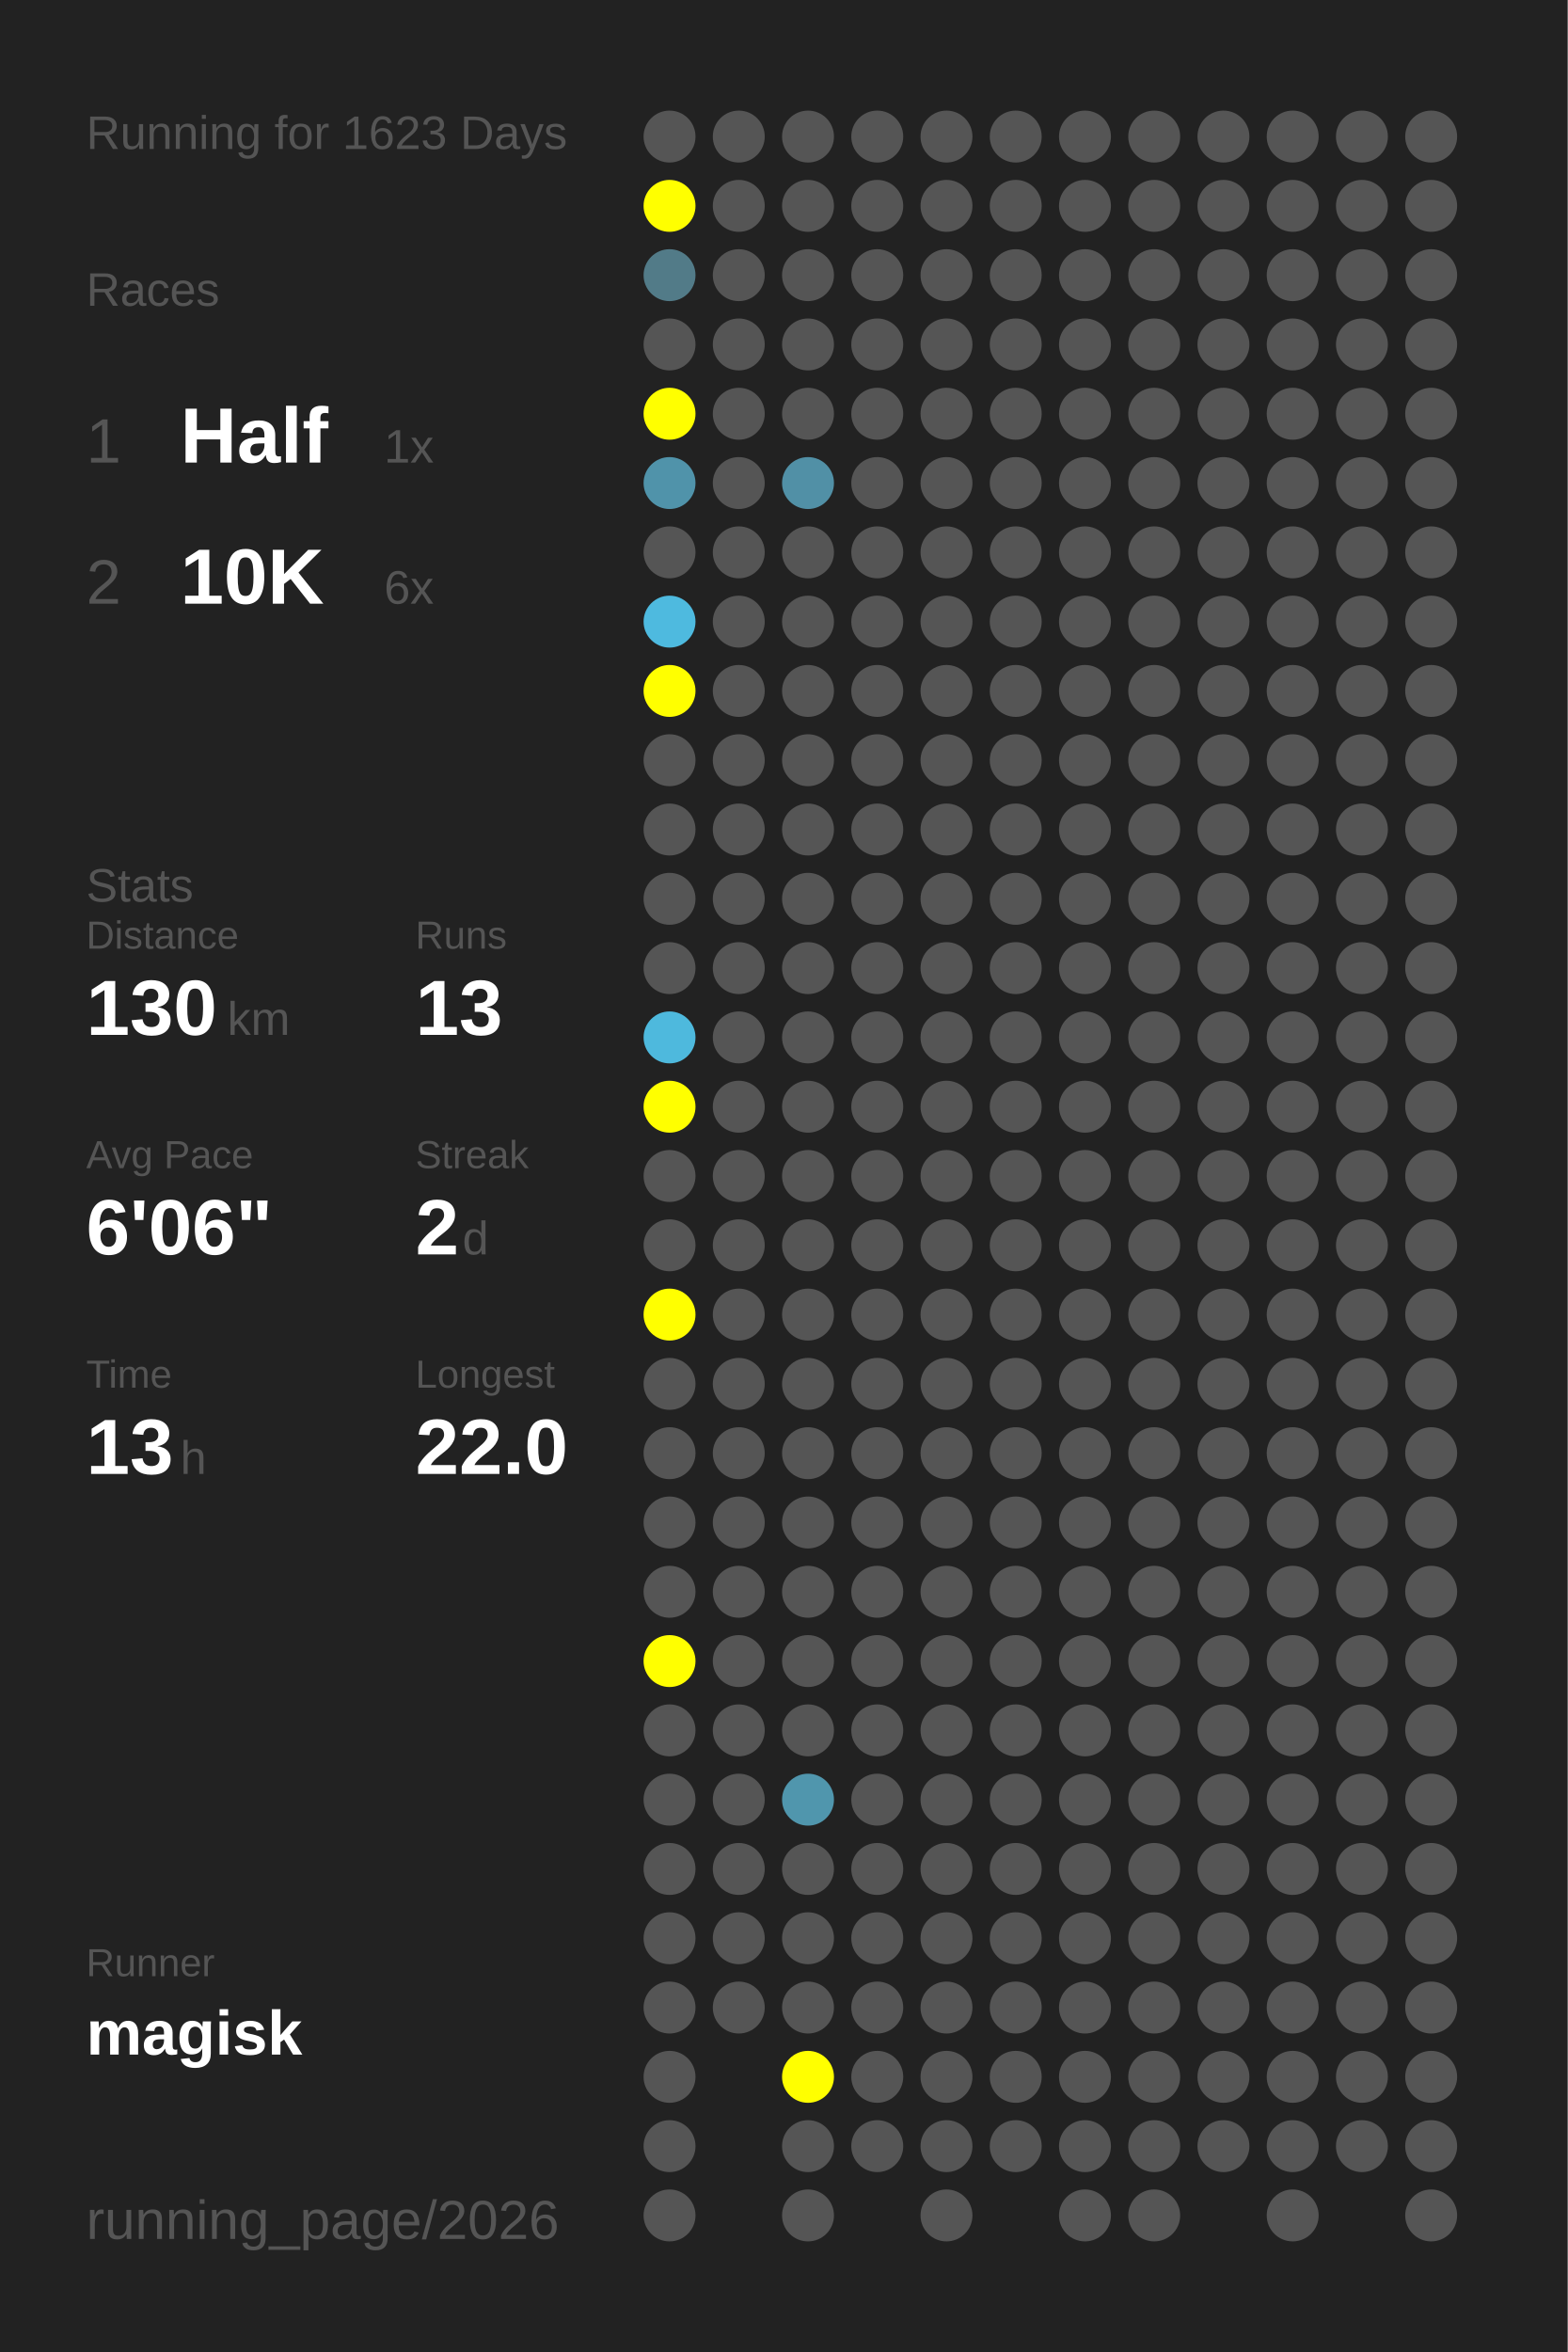
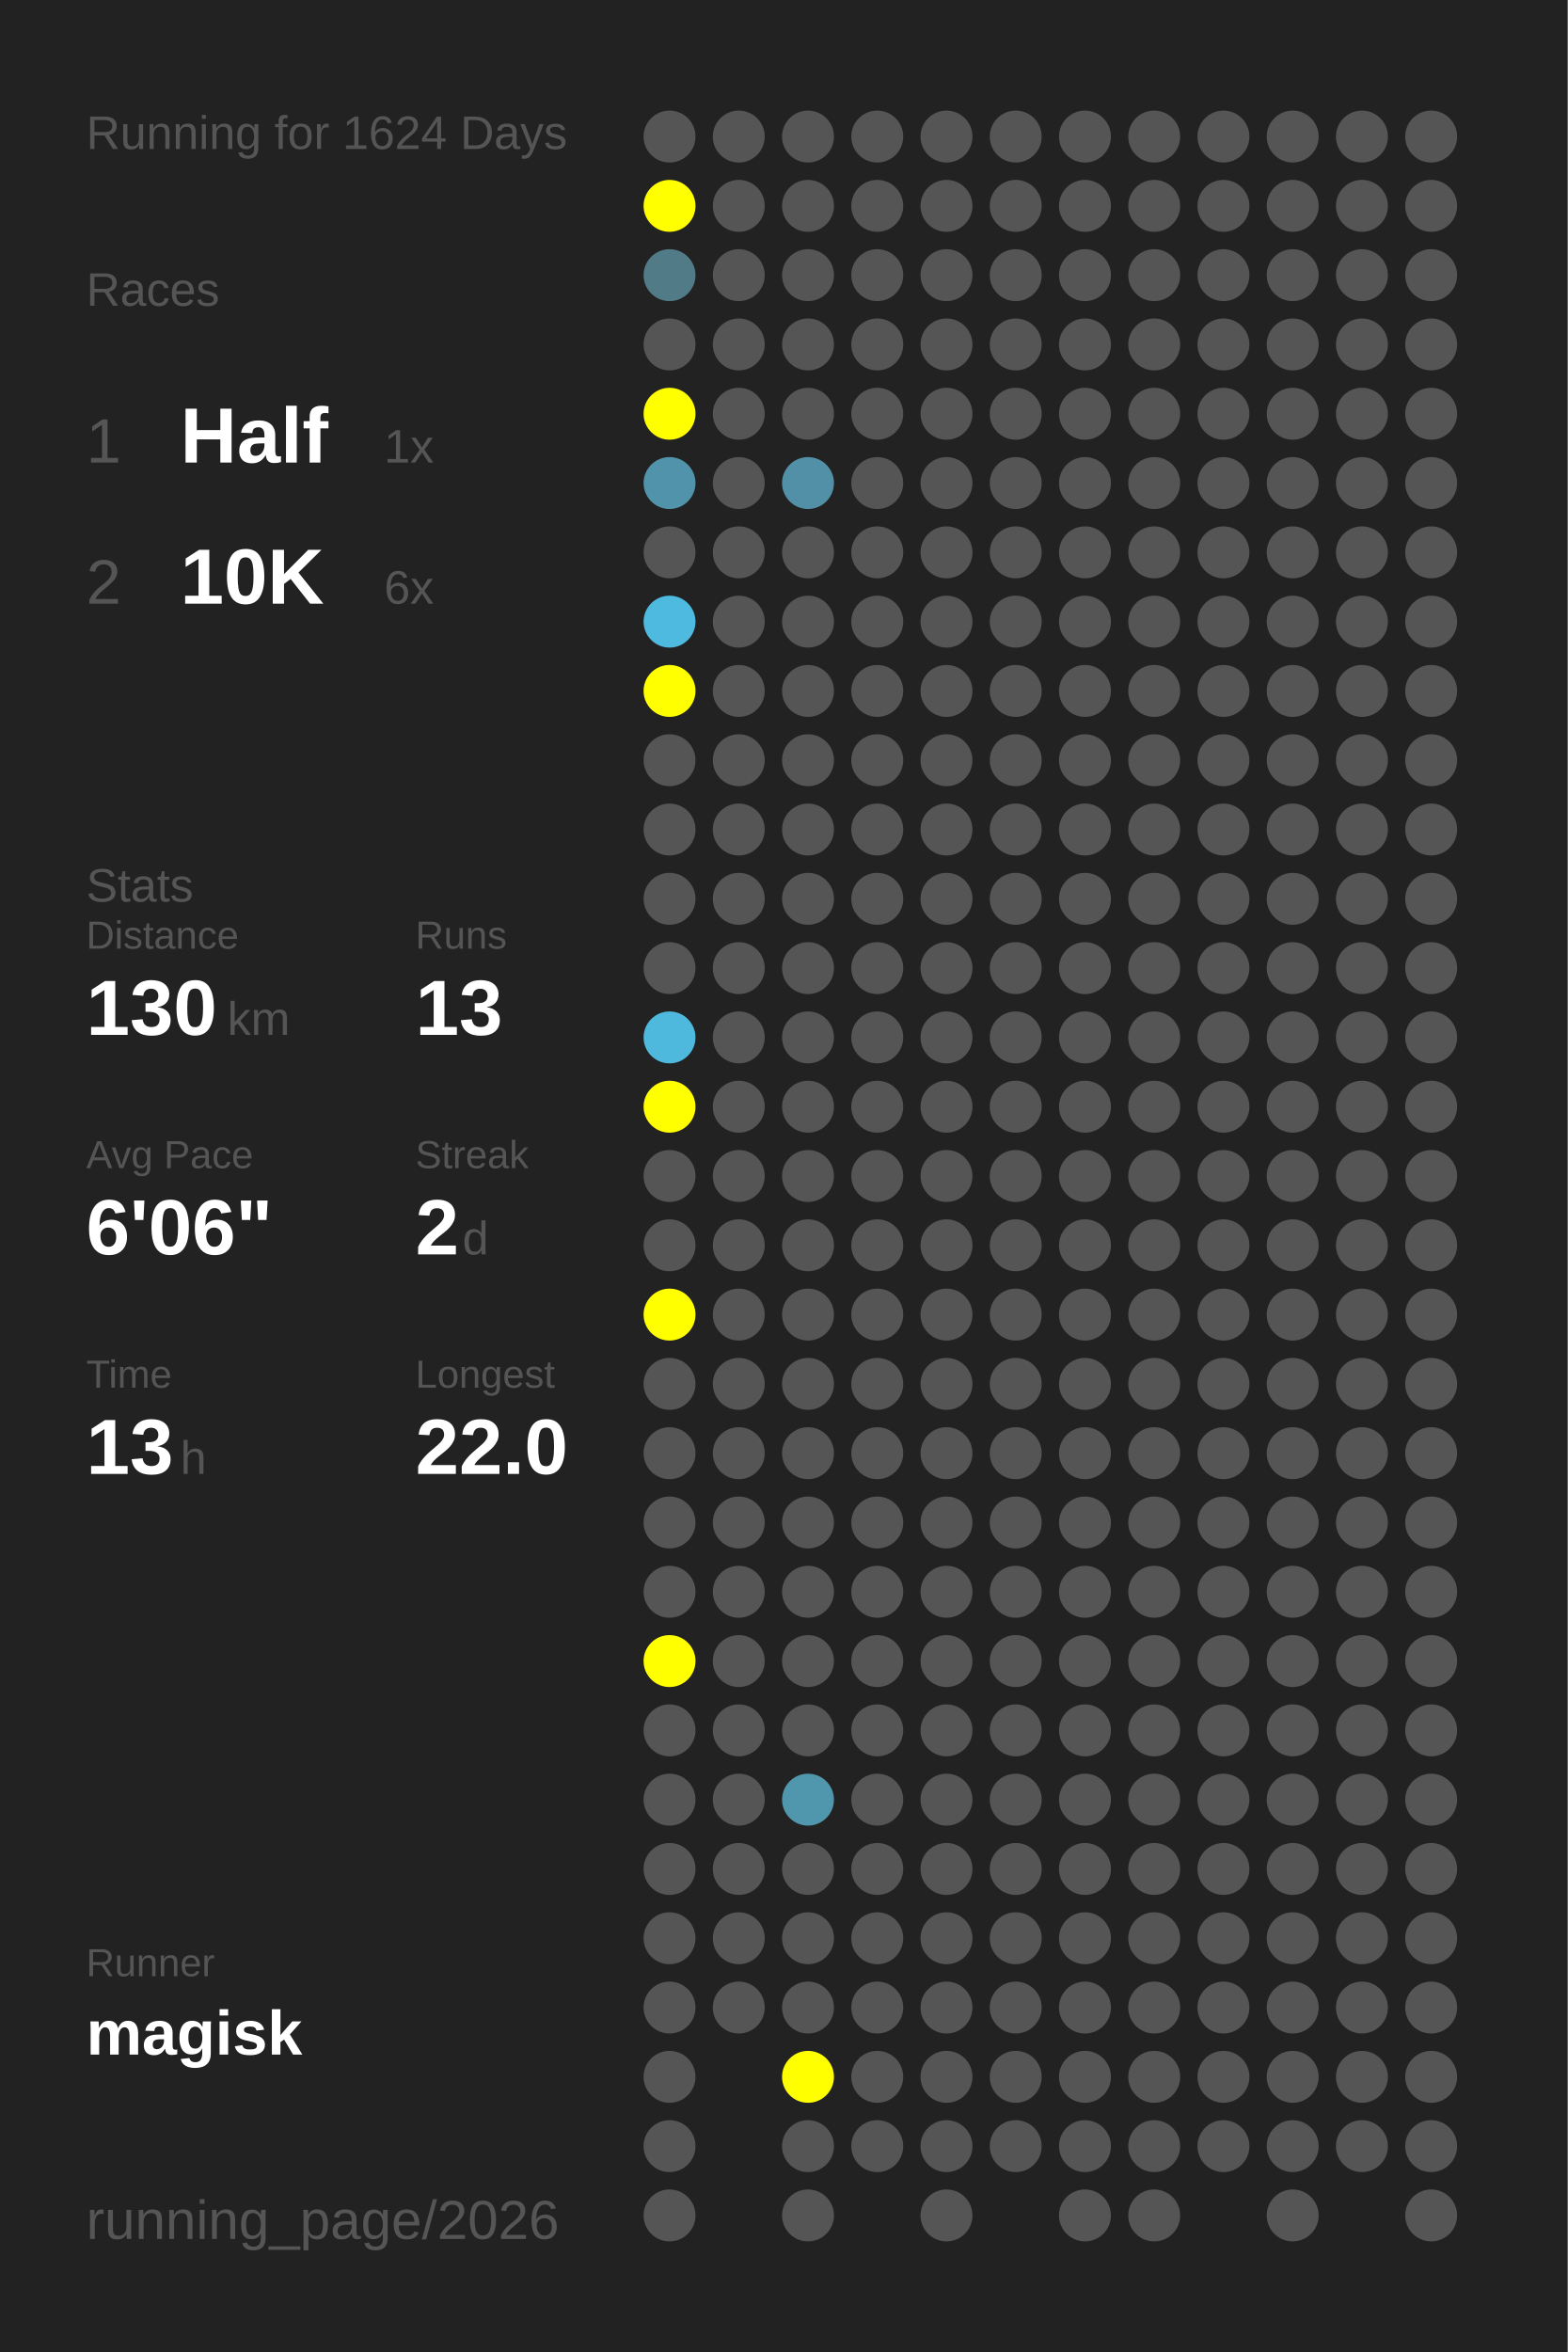
<svg xmlns="http://www.w3.org/2000/svg" baseProfile="full" height="300mm" version="1.1" viewBox="0,0,200,300" width="200mm">
  <defs />
  <rect fill="#222222" height="300" width="200" x="0" y="0" />
-   <text fill="#555555" style="font-size:6px; font-family:Arial;" x="11" y="19">Running for 1623 Days</text>
+   <text fill="#555555" style="font-size:6px; font-family:Arial;" x="11" y="19">Running for 1624 Days</text>
  <text fill="#555555" style="font-size:6px; font-family:Arial;" x="11" y="39">Races</text>
  <text fill="#555555" style="font-size:8px; font-family:Arial;" x="11" y="59">1</text>
  <text fill="#FFFFFF" style="font-size:10px; font-family:Arial; font-weight:bold;" x="23" y="59">Half</text>
  <text fill="#555555" style="font-size:6px; font-family:Arial;" x="49" y="59">1x</text>
  <text fill="#555555" style="font-size:8px; font-family:Arial;" x="11" y="77">2</text>
  <text fill="#FFFFFF" style="font-size:10px; font-family:Arial; font-weight:bold;" x="23" y="77">10K</text>
  <text fill="#555555" style="font-size:6px; font-family:Arial;" x="49" y="77">6x</text>
  <text fill="#555555" style="font-size:6px; font-family:Arial;" x="11" y="115">Stats</text>
  <text fill="#555555" style="font-size:5px; font-family:Arial;" x="11" y="121">Distance</text>
  <text fill="#FFFFFF" style="font-size:10px; font-family:Arial; font-weight:bold;" x="11" y="132">130</text>
  <text fill="#555555" style="font-size:6px; font-family:Arial;" x="29" y="132">km</text>
  <text fill="#555555" style="font-size:5px; font-family:Arial;" x="53" y="121">Runs</text>
  <text fill="#FFFFFF" style="font-size:10px; font-family:Arial; font-weight:bold;" x="53" y="132">13</text>
  <text fill="#555555" style="font-size:5px; font-family:Arial;" x="11" y="149">Avg Pace</text>
  <text fill="#FFFFFF" style="font-size:10px; font-family:Arial; font-weight:bold;" x="11" y="160">6'06"</text>
  <text fill="#555555" style="font-size:5px; font-family:Arial;" x="53" y="149">Streak</text>
  <text fill="#FFFFFF" style="font-size:10px; font-family:Arial; font-weight:bold;" x="53" y="160">2</text>
  <text fill="#555555" style="font-size:6px; font-family:Arial;" x="59" y="160">d</text>
  <text fill="#555555" style="font-size:5px; font-family:Arial;" x="11" y="177">Time</text>
  <text fill="#FFFFFF" style="font-size:10px; font-family:Arial; font-weight:bold;" x="11" y="188">13</text>
  <text fill="#555555" style="font-size:6px; font-family:Arial;" x="23" y="188">h</text>
  <text fill="#555555" style="font-size:5px; font-family:Arial;" x="53" y="177">Longest</text>
  <text fill="#FFFFFF" style="font-size:10px; font-family:Arial; font-weight:bold;" x="53" y="188">22.0</text>
  <text fill="#555555" style="font-size:5px; font-family:Arial;" x="11" y="252.065">Runner</text>
  <text fill="#FFFFFF" style="font-size:8px; font-family:Arial; font-weight:bold;" x="11" y="262.065">magisk</text>
  <text fill="#555555" style="font-size:7px; font-family:Arial;" x="11" y="285.581">running_page/2026</text>
  <circle cx="85.417" cy="17.419" fill="#555555" r="3.312" />
  <circle cx="85.417" cy="26.258" fill="#FFFF00" r="3.312" />
  <circle cx="85.417" cy="35.097" fill="#527b88" r="3.312" />
  <circle cx="85.417" cy="43.935" fill="#555555" r="3.312" />
  <circle cx="85.417" cy="52.774" fill="#FFFF00" r="3.312" />
  <circle cx="85.417" cy="61.613" fill="#5093aa" r="3.312" />
  <circle cx="85.417" cy="70.452" fill="#555555" r="3.312" />
  <circle cx="85.417" cy="79.29" fill="#4ebadf" r="3.312" />
  <circle cx="85.417" cy="88.129" fill="#FFFF00" r="3.312" />
  <circle cx="85.417" cy="96.968" fill="#555555" r="3.312" />
  <circle cx="85.417" cy="105.806" fill="#555555" r="3.312" />
  <circle cx="85.417" cy="114.645" fill="#555555" r="3.312" />
  <circle cx="85.417" cy="123.484" fill="#555555" r="3.312" />
  <circle cx="85.417" cy="132.323" fill="#4eb9dd" r="3.312" />
  <circle cx="85.417" cy="141.161" fill="#FFFF00" r="3.312" />
  <circle cx="85.417" cy="150" fill="#555555" r="3.312" />
  <circle cx="85.417" cy="158.839" fill="#555555" r="3.312" />
  <circle cx="85.417" cy="167.677" fill="#FFFF00" r="3.312" />
  <circle cx="85.417" cy="176.516" fill="#555555" r="3.312" />
  <circle cx="85.417" cy="185.355" fill="#555555" r="3.312" />
  <circle cx="85.417" cy="194.194" fill="#555555" r="3.312" />
  <circle cx="85.417" cy="203.032" fill="#555555" r="3.312" />
  <circle cx="85.417" cy="211.871" fill="#FFFF00" r="3.312" />
  <circle cx="85.417" cy="220.71" fill="#555555" r="3.312" />
  <circle cx="85.417" cy="229.548" fill="#555555" r="3.312" />
  <circle cx="85.417" cy="238.387" fill="#555555" r="3.312" />
  <circle cx="85.417" cy="247.226" fill="#555555" r="3.312" />
  <circle cx="85.417" cy="256.065" fill="#555555" r="3.312" />
  <circle cx="85.417" cy="264.903" fill="#555555" r="3.312" />
  <circle cx="85.417" cy="273.742" fill="#555555" r="3.312" />
  <circle cx="85.417" cy="282.581" fill="#555555" r="3.312" />
  <circle cx="94.25" cy="17.419" fill="#555555" r="3.312" />
  <circle cx="94.25" cy="26.258" fill="#555555" r="3.312" />
  <circle cx="94.25" cy="35.097" fill="#555555" r="3.312" />
  <circle cx="94.25" cy="43.935" fill="#555555" r="3.312" />
  <circle cx="94.25" cy="52.774" fill="#555555" r="3.312" />
  <circle cx="94.25" cy="61.613" fill="#555555" r="3.312" />
  <circle cx="94.25" cy="70.452" fill="#555555" r="3.312" />
  <circle cx="94.25" cy="79.29" fill="#555555" r="3.312" />
  <circle cx="94.25" cy="88.129" fill="#555555" r="3.312" />
  <circle cx="94.25" cy="96.968" fill="#555555" r="3.312" />
  <circle cx="94.25" cy="105.806" fill="#555555" r="3.312" />
  <circle cx="94.25" cy="114.645" fill="#555555" r="3.312" />
  <circle cx="94.25" cy="123.484" fill="#555555" r="3.312" />
  <circle cx="94.25" cy="132.323" fill="#555555" r="3.312" />
  <circle cx="94.25" cy="141.161" fill="#555555" r="3.312" />
  <circle cx="94.25" cy="150" fill="#555555" r="3.312" />
  <circle cx="94.25" cy="158.839" fill="#555555" r="3.312" />
  <circle cx="94.25" cy="167.677" fill="#555555" r="3.312" />
  <circle cx="94.25" cy="176.516" fill="#555555" r="3.312" />
  <circle cx="94.25" cy="185.355" fill="#555555" r="3.312" />
  <circle cx="94.25" cy="194.194" fill="#555555" r="3.312" />
  <circle cx="94.25" cy="203.032" fill="#555555" r="3.312" />
  <circle cx="94.25" cy="211.871" fill="#555555" r="3.312" />
  <circle cx="94.25" cy="220.71" fill="#555555" r="3.312" />
  <circle cx="94.25" cy="229.548" fill="#555555" r="3.312" />
  <circle cx="94.25" cy="238.387" fill="#555555" r="3.312" />
  <circle cx="94.25" cy="247.226" fill="#555555" r="3.312" />
  <circle cx="94.25" cy="256.065" fill="#555555" r="3.312" />
  <circle cx="103.083" cy="17.419" fill="#555555" r="3.312" />
  <circle cx="103.083" cy="26.258" fill="#555555" r="3.312" />
  <circle cx="103.083" cy="35.097" fill="#555555" r="3.312" />
  <circle cx="103.083" cy="43.935" fill="#555555" r="3.312" />
  <circle cx="103.083" cy="52.774" fill="#555555" r="3.312" />
  <circle cx="103.083" cy="61.613" fill="#5190a6" r="3.312" />
  <circle cx="103.083" cy="70.452" fill="#555555" r="3.312" />
  <circle cx="103.083" cy="79.29" fill="#555555" r="3.312" />
  <circle cx="103.083" cy="88.129" fill="#555555" r="3.312" />
  <circle cx="103.083" cy="96.968" fill="#555555" r="3.312" />
  <circle cx="103.083" cy="105.806" fill="#555555" r="3.312" />
  <circle cx="103.083" cy="114.645" fill="#555555" r="3.312" />
  <circle cx="103.083" cy="123.484" fill="#555555" r="3.312" />
  <circle cx="103.083" cy="132.323" fill="#555555" r="3.312" />
  <circle cx="103.083" cy="141.161" fill="#555555" r="3.312" />
  <circle cx="103.083" cy="150" fill="#555555" r="3.312" />
  <circle cx="103.083" cy="158.839" fill="#555555" r="3.312" />
  <circle cx="103.083" cy="167.677" fill="#555555" r="3.312" />
  <circle cx="103.083" cy="176.516" fill="#555555" r="3.312" />
  <circle cx="103.083" cy="185.355" fill="#555555" r="3.312" />
  <circle cx="103.083" cy="194.194" fill="#555555" r="3.312" />
  <circle cx="103.083" cy="203.032" fill="#555555" r="3.312" />
  <circle cx="103.083" cy="211.871" fill="#555555" r="3.312" />
  <circle cx="103.083" cy="220.71" fill="#555555" r="3.312" />
  <circle cx="103.083" cy="229.548" fill="#5096ad" r="3.312" />
  <circle cx="103.083" cy="238.387" fill="#555555" r="3.312" />
  <circle cx="103.083" cy="247.226" fill="#555555" r="3.312" />
  <circle cx="103.083" cy="256.065" fill="#555555" r="3.312" />
  <circle cx="103.083" cy="264.903" fill="#FFFF00" r="3.312" />
  <circle cx="103.083" cy="273.742" fill="#555555" r="3.312" />
  <circle cx="103.083" cy="282.581" fill="#555555" r="3.312" />
  <circle cx="111.917" cy="17.419" fill="#555555" r="3.312" />
  <circle cx="111.917" cy="26.258" fill="#555555" r="3.312" />
  <circle cx="111.917" cy="35.097" fill="#555555" r="3.312" />
  <circle cx="111.917" cy="43.935" fill="#555555" r="3.312" />
  <circle cx="111.917" cy="52.774" fill="#555555" r="3.312" />
  <circle cx="111.917" cy="61.613" fill="#555555" r="3.312" />
  <circle cx="111.917" cy="70.452" fill="#555555" r="3.312" />
  <circle cx="111.917" cy="79.29" fill="#555555" r="3.312" />
  <circle cx="111.917" cy="88.129" fill="#555555" r="3.312" />
  <circle cx="111.917" cy="96.968" fill="#555555" r="3.312" />
  <circle cx="111.917" cy="105.806" fill="#555555" r="3.312" />
  <circle cx="111.917" cy="114.645" fill="#555555" r="3.312" />
  <circle cx="111.917" cy="123.484" fill="#555555" r="3.312" />
  <circle cx="111.917" cy="132.323" fill="#555555" r="3.312" />
  <circle cx="111.917" cy="141.161" fill="#555555" r="3.312" />
  <circle cx="111.917" cy="150" fill="#555555" r="3.312" />
  <circle cx="111.917" cy="158.839" fill="#555555" r="3.312" />
  <circle cx="111.917" cy="167.677" fill="#555555" r="3.312" />
  <circle cx="111.917" cy="176.516" fill="#555555" r="3.312" />
  <circle cx="111.917" cy="185.355" fill="#555555" r="3.312" />
  <circle cx="111.917" cy="194.194" fill="#555555" r="3.312" />
  <circle cx="111.917" cy="203.032" fill="#555555" r="3.312" />
  <circle cx="111.917" cy="211.871" fill="#555555" r="3.312" />
  <circle cx="111.917" cy="220.71" fill="#555555" r="3.312" />
  <circle cx="111.917" cy="229.548" fill="#555555" r="3.312" />
  <circle cx="111.917" cy="238.387" fill="#555555" r="3.312" />
  <circle cx="111.917" cy="247.226" fill="#555555" r="3.312" />
  <circle cx="111.917" cy="256.065" fill="#555555" r="3.312" />
  <circle cx="111.917" cy="264.903" fill="#555555" r="3.312" />
  <circle cx="111.917" cy="273.742" fill="#555555" r="3.312" />
  <circle cx="120.75" cy="17.419" fill="#555555" r="3.312" />
  <circle cx="120.75" cy="26.258" fill="#555555" r="3.312" />
  <circle cx="120.75" cy="35.097" fill="#555555" r="3.312" />
  <circle cx="120.75" cy="43.935" fill="#555555" r="3.312" />
  <circle cx="120.75" cy="52.774" fill="#555555" r="3.312" />
  <circle cx="120.75" cy="61.613" fill="#555555" r="3.312" />
  <circle cx="120.75" cy="70.452" fill="#555555" r="3.312" />
  <circle cx="120.75" cy="79.29" fill="#555555" r="3.312" />
  <circle cx="120.75" cy="88.129" fill="#555555" r="3.312" />
  <circle cx="120.75" cy="96.968" fill="#555555" r="3.312" />
  <circle cx="120.75" cy="105.806" fill="#555555" r="3.312" />
  <circle cx="120.75" cy="114.645" fill="#555555" r="3.312" />
  <circle cx="120.75" cy="123.484" fill="#555555" r="3.312" />
  <circle cx="120.75" cy="132.323" fill="#555555" r="3.312" />
  <circle cx="120.75" cy="141.161" fill="#555555" r="3.312" />
  <circle cx="120.75" cy="150" fill="#555555" r="3.312" />
  <circle cx="120.75" cy="158.839" fill="#555555" r="3.312" />
  <circle cx="120.75" cy="167.677" fill="#555555" r="3.312" />
  <circle cx="120.75" cy="176.516" fill="#555555" r="3.312" />
  <circle cx="120.75" cy="185.355" fill="#555555" r="3.312" />
  <circle cx="120.75" cy="194.194" fill="#555555" r="3.312" />
  <circle cx="120.75" cy="203.032" fill="#555555" r="3.312" />
  <circle cx="120.75" cy="211.871" fill="#555555" r="3.312" />
  <circle cx="120.75" cy="220.71" fill="#555555" r="3.312" />
  <circle cx="120.75" cy="229.548" fill="#555555" r="3.312" />
  <circle cx="120.75" cy="238.387" fill="#555555" r="3.312" />
  <circle cx="120.75" cy="247.226" fill="#555555" r="3.312" />
  <circle cx="120.75" cy="256.065" fill="#555555" r="3.312" />
  <circle cx="120.75" cy="264.903" fill="#555555" r="3.312" />
  <circle cx="120.75" cy="273.742" fill="#555555" r="3.312" />
  <circle cx="120.75" cy="282.581" fill="#555555" r="3.312" />
  <circle cx="129.583" cy="17.419" fill="#555555" r="3.312" />
  <circle cx="129.583" cy="26.258" fill="#555555" r="3.312" />
  <circle cx="129.583" cy="35.097" fill="#555555" r="3.312" />
  <circle cx="129.583" cy="43.935" fill="#555555" r="3.312" />
  <circle cx="129.583" cy="52.774" fill="#555555" r="3.312" />
  <circle cx="129.583" cy="61.613" fill="#555555" r="3.312" />
  <circle cx="129.583" cy="70.452" fill="#555555" r="3.312" />
  <circle cx="129.583" cy="79.29" fill="#555555" r="3.312" />
  <circle cx="129.583" cy="88.129" fill="#555555" r="3.312" />
  <circle cx="129.583" cy="96.968" fill="#555555" r="3.312" />
  <circle cx="129.583" cy="105.806" fill="#555555" r="3.312" />
  <circle cx="129.583" cy="114.645" fill="#555555" r="3.312" />
  <circle cx="129.583" cy="123.484" fill="#555555" r="3.312" />
  <circle cx="129.583" cy="132.323" fill="#555555" r="3.312" />
  <circle cx="129.583" cy="141.161" fill="#555555" r="3.312" />
  <circle cx="129.583" cy="150" fill="#555555" r="3.312" />
  <circle cx="129.583" cy="158.839" fill="#555555" r="3.312" />
  <circle cx="129.583" cy="167.677" fill="#555555" r="3.312" />
  <circle cx="129.583" cy="176.516" fill="#555555" r="3.312" />
  <circle cx="129.583" cy="185.355" fill="#555555" r="3.312" />
  <circle cx="129.583" cy="194.194" fill="#555555" r="3.312" />
  <circle cx="129.583" cy="203.032" fill="#555555" r="3.312" />
  <circle cx="129.583" cy="211.871" fill="#555555" r="3.312" />
  <circle cx="129.583" cy="220.71" fill="#555555" r="3.312" />
  <circle cx="129.583" cy="229.548" fill="#555555" r="3.312" />
  <circle cx="129.583" cy="238.387" fill="#555555" r="3.312" />
  <circle cx="129.583" cy="247.226" fill="#555555" r="3.312" />
  <circle cx="129.583" cy="256.065" fill="#555555" r="3.312" />
  <circle cx="129.583" cy="264.903" fill="#555555" r="3.312" />
  <circle cx="129.583" cy="273.742" fill="#555555" r="3.312" />
  <circle cx="138.417" cy="17.419" fill="#555555" r="3.312" />
  <circle cx="138.417" cy="26.258" fill="#555555" r="3.312" />
  <circle cx="138.417" cy="35.097" fill="#555555" r="3.312" />
  <circle cx="138.417" cy="43.935" fill="#555555" r="3.312" />
  <circle cx="138.417" cy="52.774" fill="#555555" r="3.312" />
  <circle cx="138.417" cy="61.613" fill="#555555" r="3.312" />
  <circle cx="138.417" cy="70.452" fill="#555555" r="3.312" />
  <circle cx="138.417" cy="79.29" fill="#555555" r="3.312" />
  <circle cx="138.417" cy="88.129" fill="#555555" r="3.312" />
  <circle cx="138.417" cy="96.968" fill="#555555" r="3.312" />
  <circle cx="138.417" cy="105.806" fill="#555555" r="3.312" />
  <circle cx="138.417" cy="114.645" fill="#555555" r="3.312" />
  <circle cx="138.417" cy="123.484" fill="#555555" r="3.312" />
  <circle cx="138.417" cy="132.323" fill="#555555" r="3.312" />
  <circle cx="138.417" cy="141.161" fill="#555555" r="3.312" />
  <circle cx="138.417" cy="150" fill="#555555" r="3.312" />
  <circle cx="138.417" cy="158.839" fill="#555555" r="3.312" />
  <circle cx="138.417" cy="167.677" fill="#555555" r="3.312" />
  <circle cx="138.417" cy="176.516" fill="#555555" r="3.312" />
  <circle cx="138.417" cy="185.355" fill="#555555" r="3.312" />
  <circle cx="138.417" cy="194.194" fill="#555555" r="3.312" />
  <circle cx="138.417" cy="203.032" fill="#555555" r="3.312" />
  <circle cx="138.417" cy="211.871" fill="#555555" r="3.312" />
  <circle cx="138.417" cy="220.71" fill="#555555" r="3.312" />
  <circle cx="138.417" cy="229.548" fill="#555555" r="3.312" />
  <circle cx="138.417" cy="238.387" fill="#555555" r="3.312" />
  <circle cx="138.417" cy="247.226" fill="#555555" r="3.312" />
  <circle cx="138.417" cy="256.065" fill="#555555" r="3.312" />
  <circle cx="138.417" cy="264.903" fill="#555555" r="3.312" />
  <circle cx="138.417" cy="273.742" fill="#555555" r="3.312" />
  <circle cx="138.417" cy="282.581" fill="#555555" r="3.312" />
  <circle cx="147.25" cy="17.419" fill="#555555" r="3.312" />
  <circle cx="147.25" cy="26.258" fill="#555555" r="3.312" />
  <circle cx="147.25" cy="35.097" fill="#555555" r="3.312" />
  <circle cx="147.25" cy="43.935" fill="#555555" r="3.312" />
  <circle cx="147.25" cy="52.774" fill="#555555" r="3.312" />
  <circle cx="147.25" cy="61.613" fill="#555555" r="3.312" />
  <circle cx="147.25" cy="70.452" fill="#555555" r="3.312" />
  <circle cx="147.25" cy="79.29" fill="#555555" r="3.312" />
  <circle cx="147.25" cy="88.129" fill="#555555" r="3.312" />
  <circle cx="147.25" cy="96.968" fill="#555555" r="3.312" />
  <circle cx="147.25" cy="105.806" fill="#555555" r="3.312" />
  <circle cx="147.25" cy="114.645" fill="#555555" r="3.312" />
  <circle cx="147.25" cy="123.484" fill="#555555" r="3.312" />
  <circle cx="147.25" cy="132.323" fill="#555555" r="3.312" />
  <circle cx="147.25" cy="141.161" fill="#555555" r="3.312" />
  <circle cx="147.25" cy="150" fill="#555555" r="3.312" />
  <circle cx="147.25" cy="158.839" fill="#555555" r="3.312" />
  <circle cx="147.25" cy="167.677" fill="#555555" r="3.312" />
  <circle cx="147.25" cy="176.516" fill="#555555" r="3.312" />
  <circle cx="147.25" cy="185.355" fill="#555555" r="3.312" />
  <circle cx="147.25" cy="194.194" fill="#555555" r="3.312" />
  <circle cx="147.25" cy="203.032" fill="#555555" r="3.312" />
  <circle cx="147.25" cy="211.871" fill="#555555" r="3.312" />
  <circle cx="147.25" cy="220.71" fill="#555555" r="3.312" />
  <circle cx="147.25" cy="229.548" fill="#555555" r="3.312" />
  <circle cx="147.25" cy="238.387" fill="#555555" r="3.312" />
  <circle cx="147.25" cy="247.226" fill="#555555" r="3.312" />
  <circle cx="147.25" cy="256.065" fill="#555555" r="3.312" />
  <circle cx="147.25" cy="264.903" fill="#555555" r="3.312" />
  <circle cx="147.25" cy="273.742" fill="#555555" r="3.312" />
  <circle cx="147.25" cy="282.581" fill="#555555" r="3.312" />
  <circle cx="156.083" cy="17.419" fill="#555555" r="3.312" />
  <circle cx="156.083" cy="26.258" fill="#555555" r="3.312" />
  <circle cx="156.083" cy="35.097" fill="#555555" r="3.312" />
  <circle cx="156.083" cy="43.935" fill="#555555" r="3.312" />
  <circle cx="156.083" cy="52.774" fill="#555555" r="3.312" />
  <circle cx="156.083" cy="61.613" fill="#555555" r="3.312" />
  <circle cx="156.083" cy="70.452" fill="#555555" r="3.312" />
  <circle cx="156.083" cy="79.29" fill="#555555" r="3.312" />
  <circle cx="156.083" cy="88.129" fill="#555555" r="3.312" />
  <circle cx="156.083" cy="96.968" fill="#555555" r="3.312" />
  <circle cx="156.083" cy="105.806" fill="#555555" r="3.312" />
  <circle cx="156.083" cy="114.645" fill="#555555" r="3.312" />
  <circle cx="156.083" cy="123.484" fill="#555555" r="3.312" />
  <circle cx="156.083" cy="132.323" fill="#555555" r="3.312" />
  <circle cx="156.083" cy="141.161" fill="#555555" r="3.312" />
  <circle cx="156.083" cy="150" fill="#555555" r="3.312" />
  <circle cx="156.083" cy="158.839" fill="#555555" r="3.312" />
  <circle cx="156.083" cy="167.677" fill="#555555" r="3.312" />
  <circle cx="156.083" cy="176.516" fill="#555555" r="3.312" />
  <circle cx="156.083" cy="185.355" fill="#555555" r="3.312" />
  <circle cx="156.083" cy="194.194" fill="#555555" r="3.312" />
  <circle cx="156.083" cy="203.032" fill="#555555" r="3.312" />
  <circle cx="156.083" cy="211.871" fill="#555555" r="3.312" />
  <circle cx="156.083" cy="220.71" fill="#555555" r="3.312" />
  <circle cx="156.083" cy="229.548" fill="#555555" r="3.312" />
  <circle cx="156.083" cy="238.387" fill="#555555" r="3.312" />
  <circle cx="156.083" cy="247.226" fill="#555555" r="3.312" />
  <circle cx="156.083" cy="256.065" fill="#555555" r="3.312" />
  <circle cx="156.083" cy="264.903" fill="#555555" r="3.312" />
  <circle cx="156.083" cy="273.742" fill="#555555" r="3.312" />
  <circle cx="164.917" cy="17.419" fill="#555555" r="3.312" />
  <circle cx="164.917" cy="26.258" fill="#555555" r="3.312" />
  <circle cx="164.917" cy="35.097" fill="#555555" r="3.312" />
  <circle cx="164.917" cy="43.935" fill="#555555" r="3.312" />
  <circle cx="164.917" cy="52.774" fill="#555555" r="3.312" />
  <circle cx="164.917" cy="61.613" fill="#555555" r="3.312" />
  <circle cx="164.917" cy="70.452" fill="#555555" r="3.312" />
  <circle cx="164.917" cy="79.29" fill="#555555" r="3.312" />
  <circle cx="164.917" cy="88.129" fill="#555555" r="3.312" />
  <circle cx="164.917" cy="96.968" fill="#555555" r="3.312" />
  <circle cx="164.917" cy="105.806" fill="#555555" r="3.312" />
  <circle cx="164.917" cy="114.645" fill="#555555" r="3.312" />
  <circle cx="164.917" cy="123.484" fill="#555555" r="3.312" />
  <circle cx="164.917" cy="132.323" fill="#555555" r="3.312" />
  <circle cx="164.917" cy="141.161" fill="#555555" r="3.312" />
  <circle cx="164.917" cy="150" fill="#555555" r="3.312" />
  <circle cx="164.917" cy="158.839" fill="#555555" r="3.312" />
  <circle cx="164.917" cy="167.677" fill="#555555" r="3.312" />
  <circle cx="164.917" cy="176.516" fill="#555555" r="3.312" />
  <circle cx="164.917" cy="185.355" fill="#555555" r="3.312" />
  <circle cx="164.917" cy="194.194" fill="#555555" r="3.312" />
  <circle cx="164.917" cy="203.032" fill="#555555" r="3.312" />
  <circle cx="164.917" cy="211.871" fill="#555555" r="3.312" />
  <circle cx="164.917" cy="220.71" fill="#555555" r="3.312" />
  <circle cx="164.917" cy="229.548" fill="#555555" r="3.312" />
  <circle cx="164.917" cy="238.387" fill="#555555" r="3.312" />
  <circle cx="164.917" cy="247.226" fill="#555555" r="3.312" />
  <circle cx="164.917" cy="256.065" fill="#555555" r="3.312" />
  <circle cx="164.917" cy="264.903" fill="#555555" r="3.312" />
  <circle cx="164.917" cy="273.742" fill="#555555" r="3.312" />
  <circle cx="164.917" cy="282.581" fill="#555555" r="3.312" />
  <circle cx="173.75" cy="17.419" fill="#555555" r="3.312" />
  <circle cx="173.75" cy="26.258" fill="#555555" r="3.312" />
  <circle cx="173.75" cy="35.097" fill="#555555" r="3.312" />
  <circle cx="173.75" cy="43.935" fill="#555555" r="3.312" />
  <circle cx="173.75" cy="52.774" fill="#555555" r="3.312" />
  <circle cx="173.75" cy="61.613" fill="#555555" r="3.312" />
  <circle cx="173.75" cy="70.452" fill="#555555" r="3.312" />
  <circle cx="173.75" cy="79.29" fill="#555555" r="3.312" />
  <circle cx="173.75" cy="88.129" fill="#555555" r="3.312" />
  <circle cx="173.75" cy="96.968" fill="#555555" r="3.312" />
  <circle cx="173.75" cy="105.806" fill="#555555" r="3.312" />
  <circle cx="173.75" cy="114.645" fill="#555555" r="3.312" />
  <circle cx="173.75" cy="123.484" fill="#555555" r="3.312" />
  <circle cx="173.75" cy="132.323" fill="#555555" r="3.312" />
  <circle cx="173.75" cy="141.161" fill="#555555" r="3.312" />
  <circle cx="173.75" cy="150" fill="#555555" r="3.312" />
  <circle cx="173.75" cy="158.839" fill="#555555" r="3.312" />
  <circle cx="173.75" cy="167.677" fill="#555555" r="3.312" />
  <circle cx="173.75" cy="176.516" fill="#555555" r="3.312" />
  <circle cx="173.75" cy="185.355" fill="#555555" r="3.312" />
  <circle cx="173.75" cy="194.194" fill="#555555" r="3.312" />
  <circle cx="173.75" cy="203.032" fill="#555555" r="3.312" />
  <circle cx="173.75" cy="211.871" fill="#555555" r="3.312" />
  <circle cx="173.75" cy="220.71" fill="#555555" r="3.312" />
  <circle cx="173.75" cy="229.548" fill="#555555" r="3.312" />
  <circle cx="173.75" cy="238.387" fill="#555555" r="3.312" />
  <circle cx="173.75" cy="247.226" fill="#555555" r="3.312" />
  <circle cx="173.75" cy="256.065" fill="#555555" r="3.312" />
  <circle cx="173.75" cy="264.903" fill="#555555" r="3.312" />
  <circle cx="173.75" cy="273.742" fill="#555555" r="3.312" />
  <circle cx="182.583" cy="17.419" fill="#555555" r="3.312" />
  <circle cx="182.583" cy="26.258" fill="#555555" r="3.312" />
  <circle cx="182.583" cy="35.097" fill="#555555" r="3.312" />
  <circle cx="182.583" cy="43.935" fill="#555555" r="3.312" />
  <circle cx="182.583" cy="52.774" fill="#555555" r="3.312" />
  <circle cx="182.583" cy="61.613" fill="#555555" r="3.312" />
  <circle cx="182.583" cy="70.452" fill="#555555" r="3.312" />
  <circle cx="182.583" cy="79.29" fill="#555555" r="3.312" />
  <circle cx="182.583" cy="88.129" fill="#555555" r="3.312" />
  <circle cx="182.583" cy="96.968" fill="#555555" r="3.312" />
  <circle cx="182.583" cy="105.806" fill="#555555" r="3.312" />
  <circle cx="182.583" cy="114.645" fill="#555555" r="3.312" />
  <circle cx="182.583" cy="123.484" fill="#555555" r="3.312" />
  <circle cx="182.583" cy="132.323" fill="#555555" r="3.312" />
  <circle cx="182.583" cy="141.161" fill="#555555" r="3.312" />
  <circle cx="182.583" cy="150" fill="#555555" r="3.312" />
  <circle cx="182.583" cy="158.839" fill="#555555" r="3.312" />
  <circle cx="182.583" cy="167.677" fill="#555555" r="3.312" />
  <circle cx="182.583" cy="176.516" fill="#555555" r="3.312" />
  <circle cx="182.583" cy="185.355" fill="#555555" r="3.312" />
  <circle cx="182.583" cy="194.194" fill="#555555" r="3.312" />
  <circle cx="182.583" cy="203.032" fill="#555555" r="3.312" />
  <circle cx="182.583" cy="211.871" fill="#555555" r="3.312" />
  <circle cx="182.583" cy="220.71" fill="#555555" r="3.312" />
  <circle cx="182.583" cy="229.548" fill="#555555" r="3.312" />
  <circle cx="182.583" cy="238.387" fill="#555555" r="3.312" />
  <circle cx="182.583" cy="247.226" fill="#555555" r="3.312" />
  <circle cx="182.583" cy="256.065" fill="#555555" r="3.312" />
  <circle cx="182.583" cy="264.903" fill="#555555" r="3.312" />
  <circle cx="182.583" cy="273.742" fill="#555555" r="3.312" />
  <circle cx="182.583" cy="282.581" fill="#555555" r="3.312" />
</svg>
